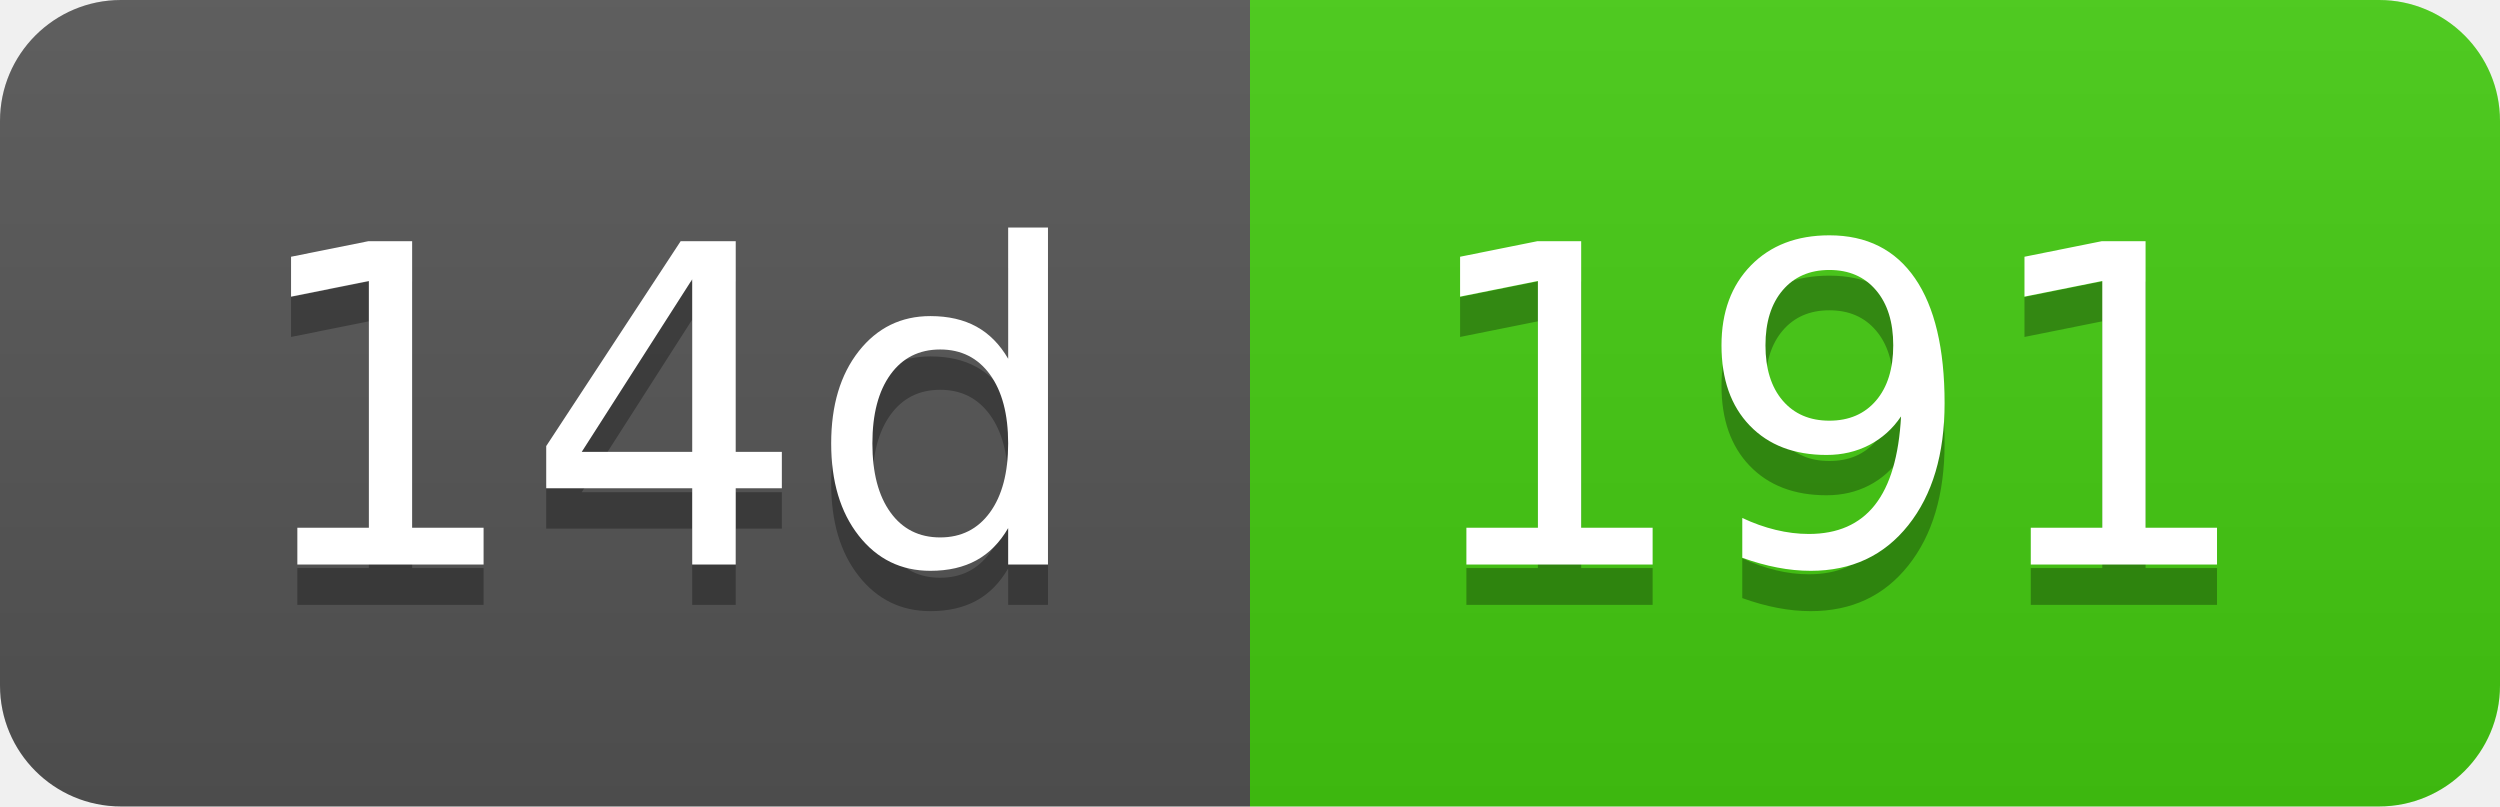
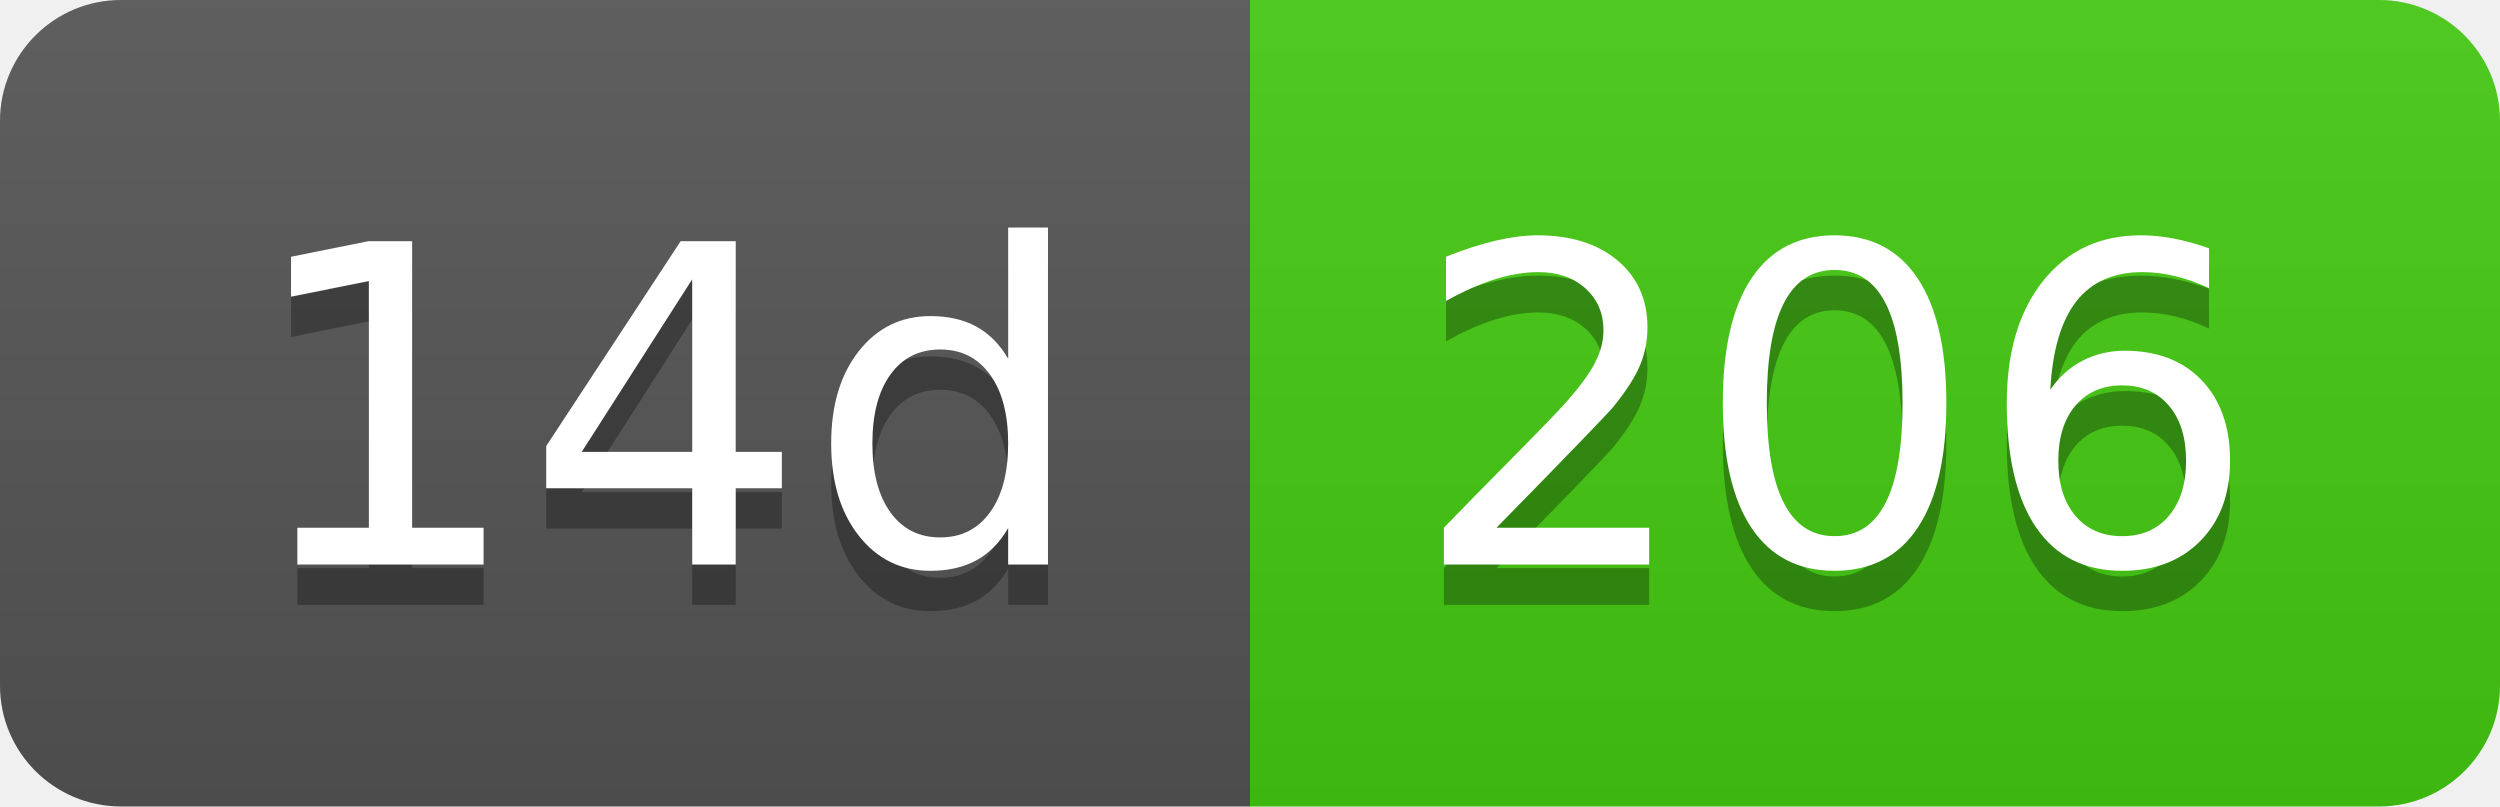
- <svg xmlns="http://www.w3.org/2000/svg" width="62" height="20" role="img" aria-label="14d: 191">
+ <svg xmlns="http://www.w3.org/2000/svg" width="62" height="20" role="img" aria-label="14d: 206">
  <linearGradient id="s" x2="0" y2="100%">
    <stop offset="0" stop-color="#bbb" stop-opacity=".1" />
    <stop offset="1" stop-opacity=".1" />
  </linearGradient>
  <clipPath id="r">
    <rect width="62" height="20" rx="3" fill="#fff" />
  </clipPath>
  <g clip-path="url(#r)">
    <rect width="31" height="20" fill="#555" />
    <rect x="31" width="31" height="20" fill="#4c1" />
    <rect width="62" height="20" fill="url(#s)" />
  </g>
  <g fill="#fff" text-anchor="middle" font-family="Verdana,Geneva,DejaVu Sans,sans-serif" text-rendering="geometricPrecision" font-size="110">
    <text aria-hidden="true" x="165" y="150" fill="#010101" fill-opacity=".3" transform="scale(.1)" textLength="210">14d</text>
    <text x="165" y="140" transform="scale(.1)" fill="#fff" textLength="210">14d</text>
-     <text aria-hidden="true" x="455" y="150" fill="#010101" fill-opacity=".3" transform="scale(.1)" textLength="210">191</text>
-     <text x="455" y="140" transform="scale(.1)" fill="#fff" textLength="210">191</text>
+     <text aria-hidden="true" x="455" y="150" fill="#010101" fill-opacity=".3" transform="scale(.1)" textLength="210">206</text>
+     <text x="455" y="140" transform="scale(.1)" fill="#fff" textLength="210">206</text>
  </g>
</svg>
